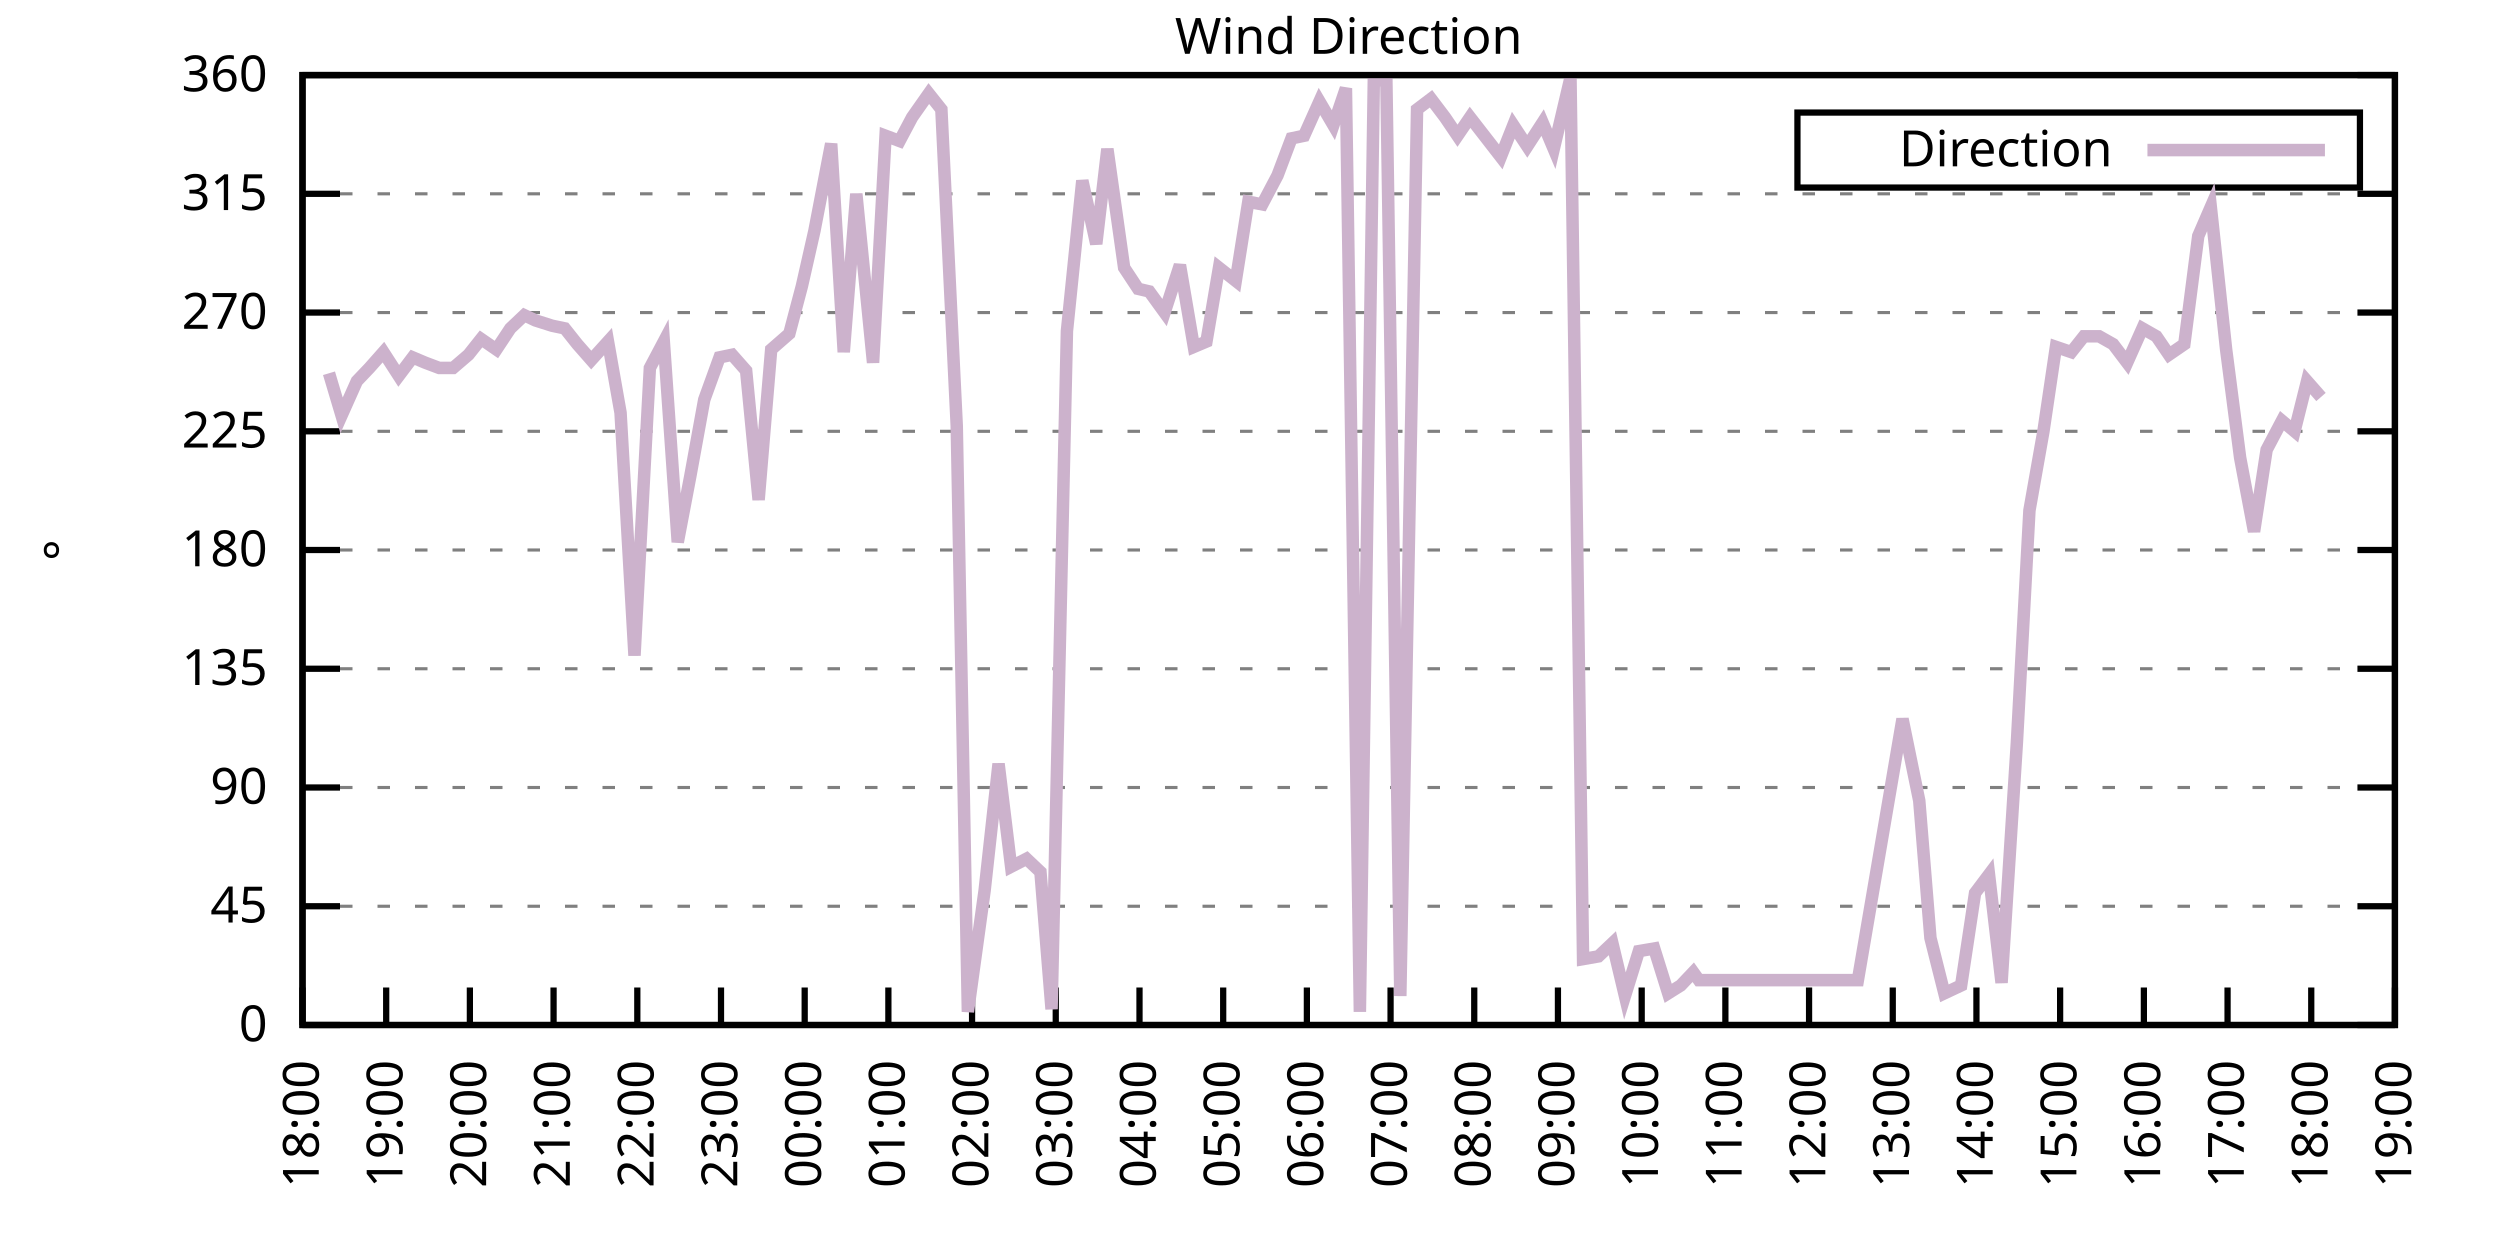
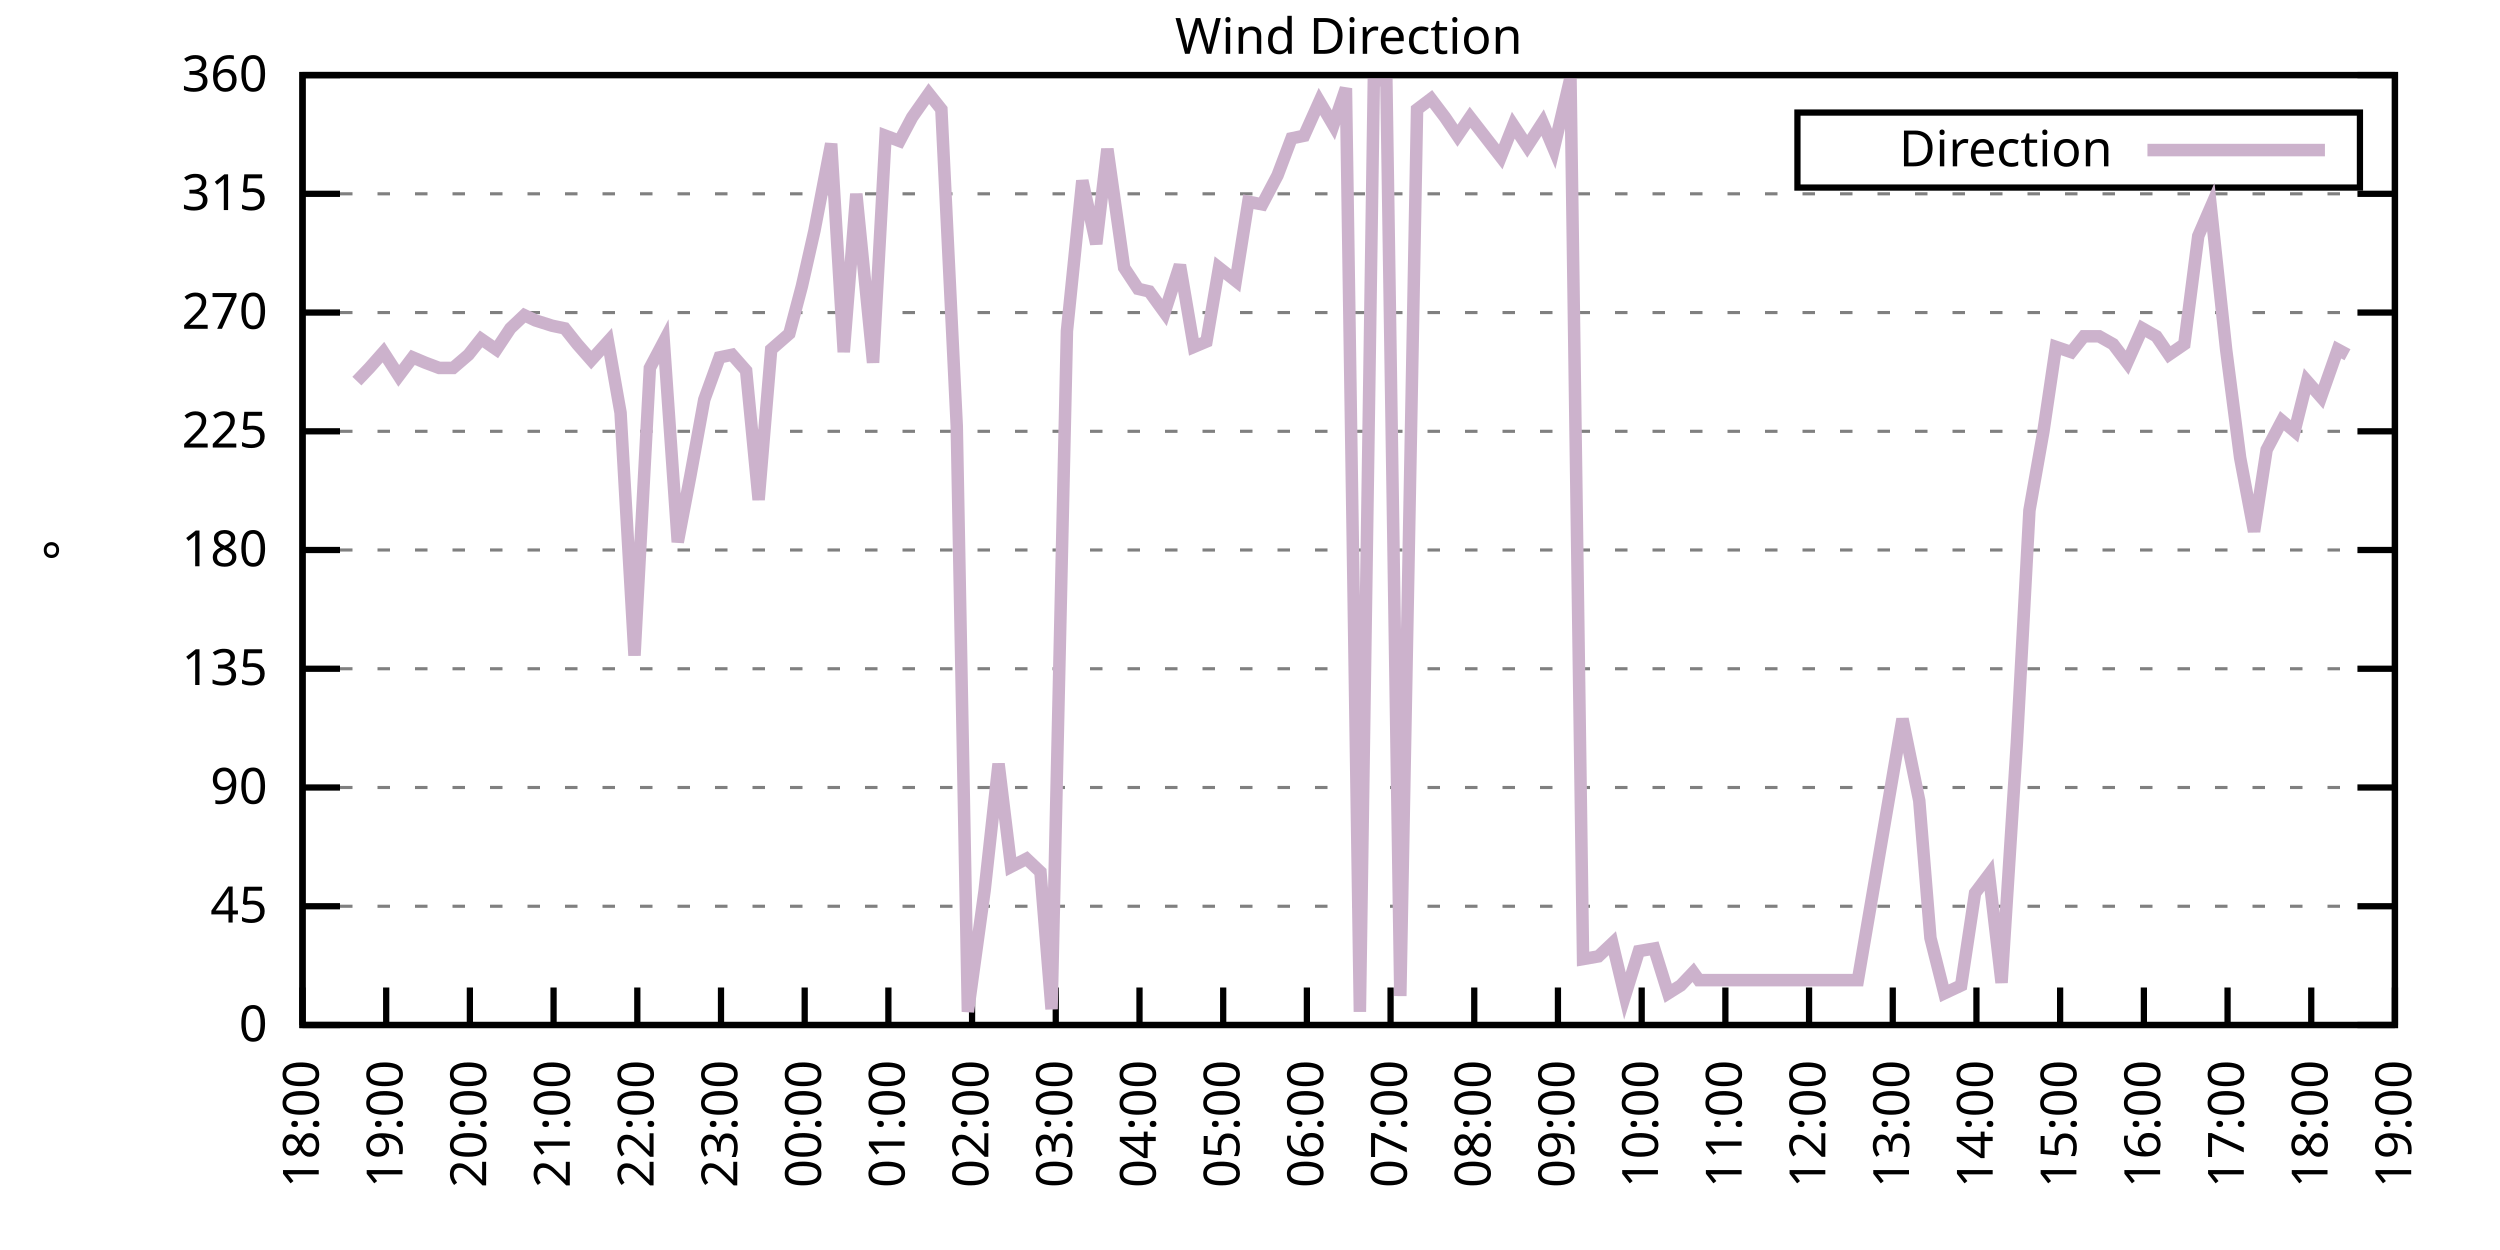
<svg xmlns="http://www.w3.org/2000/svg" xmlns:xlink="http://www.w3.org/1999/xlink" width="400" height="200" viewBox="0 0 400 200">
  <g id="gnuplot_canvas">
    <rect x="0" y="0" width="400" height="200" fill="none" />
    <defs>
      <circle id="gpDot" r="0.5" stroke-width="0.5" stroke="currentColor" />
      <path id="gpPt0" stroke-width="0.333" stroke="currentColor" d="M-1,0 h2 M0,-1 v2" />
      <path id="gpPt1" stroke-width="0.333" stroke="currentColor" d="M-1,-1 L1,1 M1,-1 L-1,1" />
      <path id="gpPt2" stroke-width="0.333" stroke="currentColor" d="M-1,0 L1,0 M0,-1 L0,1 M-1,-1 L1,1 M-1,1 L1,-1" />
      <rect id="gpPt3" stroke-width="0.333" stroke="currentColor" x="-1" y="-1" width="2" height="2" />
      <rect id="gpPt4" stroke-width="0.333" stroke="currentColor" fill="currentColor" x="-1" y="-1" width="2" height="2" />
      <circle id="gpPt5" stroke-width="0.333" stroke="currentColor" cx="0" cy="0" r="1" />
      <use xlink:href="#gpPt5" id="gpPt6" fill="currentColor" stroke="none" />
      <path id="gpPt7" stroke-width="0.333" stroke="currentColor" d="M0,-1.33 L-1.33,0.67 L1.33,0.67 z" />
      <use xlink:href="#gpPt7" id="gpPt8" fill="currentColor" stroke="none" />
      <use xlink:href="#gpPt7" id="gpPt9" stroke="currentColor" transform="rotate(180)" />
      <use xlink:href="#gpPt9" id="gpPt10" fill="currentColor" stroke="none" />
      <use xlink:href="#gpPt3" id="gpPt11" stroke="currentColor" transform="rotate(45)" />
      <use xlink:href="#gpPt11" id="gpPt12" fill="currentColor" stroke="none" />
      <path id="gpPt13" stroke-width="0.333" stroke="currentColor" d="M0,1.330 L1.265,0.411 L0.782,-1.067 L-0.782,-1.076 L-1.265,0.411 z" />
      <use xlink:href="#gpPt13" id="gpPt14" fill="currentColor" stroke="none" />
      <filter id="textbox" filterUnits="objectBoundingBox" x="0" y="0" height="1" width="1">
        <feFlood flood-color="white" flood-opacity="1" result="bgnd" />
        <feComposite in="SourceGraphic" in2="bgnd" operator="atop" />
      </filter>
      <filter id="greybox" filterUnits="objectBoundingBox" x="0" y="0" height="1" width="1">
        <feFlood flood-color="lightgrey" flood-opacity="1" result="grey" />
        <feComposite in="SourceGraphic" in2="grey" operator="atop" />
      </filter>
    </defs>
    <g fill="none" color="white" stroke="currentColor" stroke-width="1.00" stroke-linecap="butt" stroke-linejoin="miter">
</g>
    <g fill="none" color="black" stroke="currentColor" stroke-width="1.00" stroke-linecap="butt" stroke-linejoin="miter">
      <g stroke="none" shape-rendering="crispEdges">
        <polygon fill="rgb(255, 255, 255)" points="48.40,164.00 383.18,164.00 383.18,12.02 48.40,12.02 " />
      </g>
    </g>
    <g fill="none" color="black" stroke="currentColor" stroke-width="1.00" stroke-linecap="butt" stroke-linejoin="miter">
</g>
    <g fill="none" color="black" stroke="black" stroke-width="0.50" stroke-linecap="butt" stroke-linejoin="miter">
</g>
    <g fill="none" color="gray" stroke="currentColor" stroke-width="0.50" stroke-linecap="butt" stroke-linejoin="miter">
      <path stroke="gray" stroke-dasharray="2,4" class="gridline" d="M48.40,164.00 L383.19,164.00  " />
    </g>
    <g fill="none" color="gray" stroke="gray" stroke-width="1.00" stroke-linecap="butt" stroke-linejoin="miter">
</g>
    <g fill="none" color="black" stroke="currentColor" stroke-width="1.00" stroke-linecap="butt" stroke-linejoin="miter">
      <path stroke="black" d="M48.40,164.00 L54.40,164.00 M383.19,164.00 L377.19,164.00  " />
      <g transform="translate(42.80,166.60)" stroke="none" fill="black" font-family="Sans" font-size="8.00" text-anchor="end">
        <text>
          <tspan font-family="Sans"> 0</tspan>
        </text>
      </g>
    </g>
    <g fill="none" color="black" stroke="currentColor" stroke-width="1.00" stroke-linecap="butt" stroke-linejoin="miter">
</g>
    <g fill="none" color="black" stroke="black" stroke-width="0.50" stroke-linecap="butt" stroke-linejoin="miter">
</g>
    <g fill="none" color="gray" stroke="currentColor" stroke-width="0.50" stroke-linecap="butt" stroke-linejoin="miter">
      <path stroke="gray" stroke-dasharray="2,4" class="gridline" d="M48.40,145.00 L383.19,145.00  " />
    </g>
    <g fill="none" color="gray" stroke="gray" stroke-width="1.00" stroke-linecap="butt" stroke-linejoin="miter">
</g>
    <g fill="none" color="black" stroke="currentColor" stroke-width="1.00" stroke-linecap="butt" stroke-linejoin="miter">
      <path stroke="black" d="M48.40,145.00 L54.40,145.00 M383.19,145.00 L377.19,145.00  " />
      <g transform="translate(42.80,147.60)" stroke="none" fill="black" font-family="Sans" font-size="8.00" text-anchor="end">
        <text>
          <tspan font-family="Sans"> 45</tspan>
        </text>
      </g>
    </g>
    <g fill="none" color="black" stroke="currentColor" stroke-width="1.00" stroke-linecap="butt" stroke-linejoin="miter">
</g>
    <g fill="none" color="black" stroke="black" stroke-width="0.50" stroke-linecap="butt" stroke-linejoin="miter">
</g>
    <g fill="none" color="gray" stroke="currentColor" stroke-width="0.50" stroke-linecap="butt" stroke-linejoin="miter">
      <path stroke="gray" stroke-dasharray="2,4" class="gridline" d="M48.40,126.00 L383.19,126.00  " />
    </g>
    <g fill="none" color="gray" stroke="gray" stroke-width="1.00" stroke-linecap="butt" stroke-linejoin="miter">
</g>
    <g fill="none" color="black" stroke="currentColor" stroke-width="1.00" stroke-linecap="butt" stroke-linejoin="miter">
      <path stroke="black" d="M48.40,126.00 L54.40,126.00 M383.19,126.00 L377.19,126.00  " />
      <g transform="translate(42.80,128.60)" stroke="none" fill="black" font-family="Sans" font-size="8.00" text-anchor="end">
        <text>
          <tspan font-family="Sans"> 90</tspan>
        </text>
      </g>
    </g>
    <g fill="none" color="black" stroke="currentColor" stroke-width="1.00" stroke-linecap="butt" stroke-linejoin="miter">
</g>
    <g fill="none" color="black" stroke="black" stroke-width="0.50" stroke-linecap="butt" stroke-linejoin="miter">
</g>
    <g fill="none" color="gray" stroke="currentColor" stroke-width="0.50" stroke-linecap="butt" stroke-linejoin="miter">
      <path stroke="gray" stroke-dasharray="2,4" class="gridline" d="M48.40,107.00 L383.19,107.00  " />
    </g>
    <g fill="none" color="gray" stroke="gray" stroke-width="1.00" stroke-linecap="butt" stroke-linejoin="miter">
</g>
    <g fill="none" color="black" stroke="currentColor" stroke-width="1.00" stroke-linecap="butt" stroke-linejoin="miter">
      <path stroke="black" d="M48.40,107.00 L54.40,107.00 M383.19,107.00 L377.19,107.00  " />
      <g transform="translate(42.80,109.60)" stroke="none" fill="black" font-family="Sans" font-size="8.00" text-anchor="end">
        <text>
          <tspan font-family="Sans"> 135</tspan>
        </text>
      </g>
    </g>
    <g fill="none" color="black" stroke="currentColor" stroke-width="1.00" stroke-linecap="butt" stroke-linejoin="miter">
</g>
    <g fill="none" color="black" stroke="black" stroke-width="0.50" stroke-linecap="butt" stroke-linejoin="miter">
</g>
    <g fill="none" color="gray" stroke="currentColor" stroke-width="0.50" stroke-linecap="butt" stroke-linejoin="miter">
      <path stroke="gray" stroke-dasharray="2,4" class="gridline" d="M48.40,88.00 L383.19,88.00  " />
    </g>
    <g fill="none" color="gray" stroke="gray" stroke-width="1.00" stroke-linecap="butt" stroke-linejoin="miter">
</g>
    <g fill="none" color="black" stroke="currentColor" stroke-width="1.00" stroke-linecap="butt" stroke-linejoin="miter">
      <path stroke="black" d="M48.40,88.00 L54.40,88.00 M383.19,88.00 L377.19,88.00  " />
      <g transform="translate(42.80,90.60)" stroke="none" fill="black" font-family="Sans" font-size="8.00" text-anchor="end">
        <text>
          <tspan font-family="Sans"> 180</tspan>
        </text>
      </g>
    </g>
    <g fill="none" color="black" stroke="currentColor" stroke-width="1.00" stroke-linecap="butt" stroke-linejoin="miter">
</g>
    <g fill="none" color="black" stroke="black" stroke-width="0.50" stroke-linecap="butt" stroke-linejoin="miter">
</g>
    <g fill="none" color="gray" stroke="currentColor" stroke-width="0.50" stroke-linecap="butt" stroke-linejoin="miter">
      <path stroke="gray" stroke-dasharray="2,4" class="gridline" d="M48.40,69.01 L383.19,69.01  " />
    </g>
    <g fill="none" color="gray" stroke="gray" stroke-width="1.00" stroke-linecap="butt" stroke-linejoin="miter">
</g>
    <g fill="none" color="black" stroke="currentColor" stroke-width="1.00" stroke-linecap="butt" stroke-linejoin="miter">
      <path stroke="black" d="M48.40,69.01 L54.40,69.01 M383.19,69.01 L377.19,69.01  " />
      <g transform="translate(42.80,71.61)" stroke="none" fill="black" font-family="Sans" font-size="8.00" text-anchor="end">
        <text>
          <tspan font-family="Sans"> 225</tspan>
        </text>
      </g>
    </g>
    <g fill="none" color="black" stroke="currentColor" stroke-width="1.00" stroke-linecap="butt" stroke-linejoin="miter">
</g>
    <g fill="none" color="black" stroke="black" stroke-width="0.50" stroke-linecap="butt" stroke-linejoin="miter">
</g>
    <g fill="none" color="gray" stroke="currentColor" stroke-width="0.50" stroke-linecap="butt" stroke-linejoin="miter">
      <path stroke="gray" stroke-dasharray="2,4" class="gridline" d="M48.40,50.01 L383.19,50.01  " />
    </g>
    <g fill="none" color="gray" stroke="gray" stroke-width="1.00" stroke-linecap="butt" stroke-linejoin="miter">
</g>
    <g fill="none" color="black" stroke="currentColor" stroke-width="1.00" stroke-linecap="butt" stroke-linejoin="miter">
      <path stroke="black" d="M48.40,50.01 L54.40,50.01 M383.19,50.01 L377.19,50.01  " />
      <g transform="translate(42.80,52.61)" stroke="none" fill="black" font-family="Sans" font-size="8.00" text-anchor="end">
        <text>
          <tspan font-family="Sans"> 270</tspan>
        </text>
      </g>
    </g>
    <g fill="none" color="black" stroke="currentColor" stroke-width="1.00" stroke-linecap="butt" stroke-linejoin="miter">
</g>
    <g fill="none" color="black" stroke="black" stroke-width="0.50" stroke-linecap="butt" stroke-linejoin="miter">
</g>
    <g fill="none" color="gray" stroke="currentColor" stroke-width="0.50" stroke-linecap="butt" stroke-linejoin="miter">
      <path stroke="gray" stroke-dasharray="2,4" class="gridline" d="M48.40,31.01 L383.19,31.01  " />
    </g>
    <g fill="none" color="gray" stroke="gray" stroke-width="1.00" stroke-linecap="butt" stroke-linejoin="miter">
</g>
    <g fill="none" color="black" stroke="currentColor" stroke-width="1.00" stroke-linecap="butt" stroke-linejoin="miter">
      <path stroke="black" d="M48.40,31.01 L54.40,31.01 M383.19,31.01 L377.19,31.01  " />
      <g transform="translate(42.80,33.61)" stroke="none" fill="black" font-family="Sans" font-size="8.00" text-anchor="end">
        <text>
          <tspan font-family="Sans"> 315</tspan>
        </text>
      </g>
    </g>
    <g fill="none" color="black" stroke="currentColor" stroke-width="1.00" stroke-linecap="butt" stroke-linejoin="miter">
</g>
    <g fill="none" color="black" stroke="black" stroke-width="0.50" stroke-linecap="butt" stroke-linejoin="miter">
</g>
    <g fill="none" color="gray" stroke="currentColor" stroke-width="0.50" stroke-linecap="butt" stroke-linejoin="miter">
      <path stroke="gray" stroke-dasharray="2,4" class="gridline" d="M48.40,12.01 L383.19,12.01  " />
    </g>
    <g fill="none" color="gray" stroke="gray" stroke-width="1.00" stroke-linecap="butt" stroke-linejoin="miter">
</g>
    <g fill="none" color="black" stroke="currentColor" stroke-width="1.00" stroke-linecap="butt" stroke-linejoin="miter">
      <path stroke="black" d="M48.40,12.01 L54.40,12.01 M383.19,12.01 L377.19,12.01  " />
      <g transform="translate(42.80,14.61)" stroke="none" fill="black" font-family="Sans" font-size="8.00" text-anchor="end">
        <text>
          <tspan font-family="Sans"> 360</tspan>
        </text>
      </g>
    </g>
    <g fill="none" color="black" stroke="currentColor" stroke-width="1.00" stroke-linecap="butt" stroke-linejoin="miter">
      <path stroke="black" d="M48.40,164.00 L48.40,158.00  " />
      <g transform="translate(51.00,169.60) rotate(270.00)" stroke="none" fill="black" font-family="Sans" font-size="8.00" text-anchor="end">
        <text>
          <tspan font-family="Sans">18:00</tspan>
        </text>
      </g>
    </g>
    <g fill="none" color="black" stroke="currentColor" stroke-width="1.00" stroke-linecap="butt" stroke-linejoin="miter">
      <path stroke="black" d="M61.79,164.00 L61.79,158.00  " />
      <g transform="translate(64.39,169.60) rotate(270.00)" stroke="none" fill="black" font-family="Sans" font-size="8.00" text-anchor="end">
        <text>
          <tspan font-family="Sans">19:00</tspan>
        </text>
      </g>
    </g>
    <g fill="none" color="black" stroke="currentColor" stroke-width="1.00" stroke-linecap="butt" stroke-linejoin="miter">
      <path stroke="black" d="M75.18,164.00 L75.18,158.00  " />
      <g transform="translate(77.78,169.60) rotate(270.00)" stroke="none" fill="black" font-family="Sans" font-size="8.00" text-anchor="end">
        <text>
          <tspan font-family="Sans">20:00</tspan>
        </text>
      </g>
    </g>
    <g fill="none" color="black" stroke="currentColor" stroke-width="1.00" stroke-linecap="butt" stroke-linejoin="miter">
      <path stroke="black" d="M88.57,164.00 L88.57,158.00  " />
      <g transform="translate(91.17,169.60) rotate(270.00)" stroke="none" fill="black" font-family="Sans" font-size="8.00" text-anchor="end">
        <text>
          <tspan font-family="Sans">21:00</tspan>
        </text>
      </g>
    </g>
    <g fill="none" color="black" stroke="currentColor" stroke-width="1.00" stroke-linecap="butt" stroke-linejoin="miter">
      <path stroke="black" d="M101.97,164.00 L101.97,158.00  " />
      <g transform="translate(104.57,169.60) rotate(270.00)" stroke="none" fill="black" font-family="Sans" font-size="8.00" text-anchor="end">
        <text>
          <tspan font-family="Sans">22:00</tspan>
        </text>
      </g>
    </g>
    <g fill="none" color="black" stroke="currentColor" stroke-width="1.00" stroke-linecap="butt" stroke-linejoin="miter">
      <path stroke="black" d="M115.36,164.00 L115.36,158.00  " />
      <g transform="translate(117.96,169.60) rotate(270.00)" stroke="none" fill="black" font-family="Sans" font-size="8.00" text-anchor="end">
        <text>
          <tspan font-family="Sans">23:00</tspan>
        </text>
      </g>
    </g>
    <g fill="none" color="black" stroke="currentColor" stroke-width="1.00" stroke-linecap="butt" stroke-linejoin="miter">
      <path stroke="black" d="M128.75,164.00 L128.75,158.00  " />
      <g transform="translate(131.35,169.60) rotate(270.00)" stroke="none" fill="black" font-family="Sans" font-size="8.00" text-anchor="end">
        <text>
          <tspan font-family="Sans">00:00</tspan>
        </text>
      </g>
    </g>
    <g fill="none" color="black" stroke="currentColor" stroke-width="1.00" stroke-linecap="butt" stroke-linejoin="miter">
      <path stroke="black" d="M142.14,164.00 L142.14,158.00  " />
      <g transform="translate(144.74,169.60) rotate(270.00)" stroke="none" fill="black" font-family="Sans" font-size="8.00" text-anchor="end">
        <text>
          <tspan font-family="Sans">01:00</tspan>
        </text>
      </g>
    </g>
    <g fill="none" color="black" stroke="currentColor" stroke-width="1.00" stroke-linecap="butt" stroke-linejoin="miter">
      <path stroke="black" d="M155.53,164.00 L155.53,158.00  " />
      <g transform="translate(158.13,169.60) rotate(270.00)" stroke="none" fill="black" font-family="Sans" font-size="8.00" text-anchor="end">
        <text>
          <tspan font-family="Sans">02:00</tspan>
        </text>
      </g>
    </g>
    <g fill="none" color="black" stroke="currentColor" stroke-width="1.00" stroke-linecap="butt" stroke-linejoin="miter">
      <path stroke="black" d="M168.92,164.00 L168.92,158.00  " />
      <g transform="translate(171.52,169.60) rotate(270.00)" stroke="none" fill="black" font-family="Sans" font-size="8.00" text-anchor="end">
        <text>
          <tspan font-family="Sans">03:00</tspan>
        </text>
      </g>
    </g>
    <g fill="none" color="black" stroke="currentColor" stroke-width="1.00" stroke-linecap="butt" stroke-linejoin="miter">
      <path stroke="black" d="M182.32,164.00 L182.32,158.00  " />
      <g transform="translate(184.92,169.60) rotate(270.00)" stroke="none" fill="black" font-family="Sans" font-size="8.00" text-anchor="end">
        <text>
          <tspan font-family="Sans">04:00</tspan>
        </text>
      </g>
    </g>
    <g fill="none" color="black" stroke="currentColor" stroke-width="1.00" stroke-linecap="butt" stroke-linejoin="miter">
      <path stroke="black" d="M195.71,164.00 L195.71,158.00  " />
      <g transform="translate(198.31,169.60) rotate(270.00)" stroke="none" fill="black" font-family="Sans" font-size="8.00" text-anchor="end">
        <text>
          <tspan font-family="Sans">05:00</tspan>
        </text>
      </g>
    </g>
    <g fill="none" color="black" stroke="currentColor" stroke-width="1.00" stroke-linecap="butt" stroke-linejoin="miter">
      <path stroke="black" d="M209.10,164.00 L209.10,158.00  " />
      <g transform="translate(211.70,169.60) rotate(270.00)" stroke="none" fill="black" font-family="Sans" font-size="8.00" text-anchor="end">
        <text>
          <tspan font-family="Sans">06:00</tspan>
        </text>
      </g>
    </g>
    <g fill="none" color="black" stroke="currentColor" stroke-width="1.00" stroke-linecap="butt" stroke-linejoin="miter">
      <path stroke="black" d="M222.49,164.00 L222.49,158.00  " />
      <g transform="translate(225.09,169.60) rotate(270.00)" stroke="none" fill="black" font-family="Sans" font-size="8.00" text-anchor="end">
        <text>
          <tspan font-family="Sans">07:00</tspan>
        </text>
      </g>
    </g>
    <g fill="none" color="black" stroke="currentColor" stroke-width="1.00" stroke-linecap="butt" stroke-linejoin="miter">
      <path stroke="black" d="M235.88,164.00 L235.88,158.00  " />
      <g transform="translate(238.48,169.60) rotate(270.00)" stroke="none" fill="black" font-family="Sans" font-size="8.00" text-anchor="end">
        <text>
          <tspan font-family="Sans">08:00</tspan>
        </text>
      </g>
    </g>
    <g fill="none" color="black" stroke="currentColor" stroke-width="1.00" stroke-linecap="butt" stroke-linejoin="miter">
      <path stroke="black" d="M249.27,164.00 L249.27,158.00  " />
      <g transform="translate(251.87,169.60) rotate(270.00)" stroke="none" fill="black" font-family="Sans" font-size="8.00" text-anchor="end">
        <text>
          <tspan font-family="Sans">09:00</tspan>
        </text>
      </g>
    </g>
    <g fill="none" color="black" stroke="currentColor" stroke-width="1.00" stroke-linecap="butt" stroke-linejoin="miter">
      <path stroke="black" d="M262.67,164.00 L262.67,158.00  " />
      <g transform="translate(265.27,169.60) rotate(270.00)" stroke="none" fill="black" font-family="Sans" font-size="8.00" text-anchor="end">
        <text>
          <tspan font-family="Sans">10:00</tspan>
        </text>
      </g>
    </g>
    <g fill="none" color="black" stroke="currentColor" stroke-width="1.00" stroke-linecap="butt" stroke-linejoin="miter">
      <path stroke="black" d="M276.06,164.00 L276.06,158.00  " />
      <g transform="translate(278.66,169.60) rotate(270.00)" stroke="none" fill="black" font-family="Sans" font-size="8.00" text-anchor="end">
        <text>
          <tspan font-family="Sans">11:00</tspan>
        </text>
      </g>
    </g>
    <g fill="none" color="black" stroke="currentColor" stroke-width="1.00" stroke-linecap="butt" stroke-linejoin="miter">
      <path stroke="black" d="M289.45,164.00 L289.45,158.00  " />
      <g transform="translate(292.05,169.60) rotate(270.00)" stroke="none" fill="black" font-family="Sans" font-size="8.00" text-anchor="end">
        <text>
          <tspan font-family="Sans">12:00</tspan>
        </text>
      </g>
    </g>
    <g fill="none" color="black" stroke="currentColor" stroke-width="1.00" stroke-linecap="butt" stroke-linejoin="miter">
      <path stroke="black" d="M302.84,164.00 L302.84,158.00  " />
      <g transform="translate(305.44,169.60) rotate(270.00)" stroke="none" fill="black" font-family="Sans" font-size="8.00" text-anchor="end">
        <text>
          <tspan font-family="Sans">13:00</tspan>
        </text>
      </g>
    </g>
    <g fill="none" color="black" stroke="currentColor" stroke-width="1.00" stroke-linecap="butt" stroke-linejoin="miter">
      <path stroke="black" d="M316.23,164.00 L316.23,158.00  " />
      <g transform="translate(318.83,169.60) rotate(270.00)" stroke="none" fill="black" font-family="Sans" font-size="8.00" text-anchor="end">
        <text>
          <tspan font-family="Sans">14:00</tspan>
        </text>
      </g>
    </g>
    <g fill="none" color="black" stroke="currentColor" stroke-width="1.00" stroke-linecap="butt" stroke-linejoin="miter">
      <path stroke="black" d="M329.62,164.00 L329.62,158.00  " />
      <g transform="translate(332.22,169.60) rotate(270.00)" stroke="none" fill="black" font-family="Sans" font-size="8.00" text-anchor="end">
        <text>
          <tspan font-family="Sans">15:00</tspan>
        </text>
      </g>
    </g>
    <g fill="none" color="black" stroke="currentColor" stroke-width="1.00" stroke-linecap="butt" stroke-linejoin="miter">
      <path stroke="black" d="M343.02,164.00 L343.02,158.00  " />
      <g transform="translate(345.62,169.60) rotate(270.00)" stroke="none" fill="black" font-family="Sans" font-size="8.00" text-anchor="end">
        <text>
          <tspan font-family="Sans">16:00</tspan>
        </text>
      </g>
    </g>
    <g fill="none" color="black" stroke="currentColor" stroke-width="1.00" stroke-linecap="butt" stroke-linejoin="miter">
      <path stroke="black" d="M356.41,164.00 L356.41,158.00  " />
      <g transform="translate(359.01,169.60) rotate(270.00)" stroke="none" fill="black" font-family="Sans" font-size="8.00" text-anchor="end">
        <text>
          <tspan font-family="Sans">17:00</tspan>
        </text>
      </g>
    </g>
    <g fill="none" color="black" stroke="currentColor" stroke-width="1.00" stroke-linecap="butt" stroke-linejoin="miter">
      <path stroke="black" d="M369.80,164.00 L369.80,158.00  " />
      <g transform="translate(372.40,169.60) rotate(270.00)" stroke="none" fill="black" font-family="Sans" font-size="8.00" text-anchor="end">
        <text>
          <tspan font-family="Sans">18:00</tspan>
        </text>
      </g>
    </g>
    <g fill="none" color="black" stroke="currentColor" stroke-width="1.00" stroke-linecap="butt" stroke-linejoin="miter">
      <path stroke="black" d="M383.19,164.00 L383.19,158.00  " />
      <g transform="translate(385.79,169.60) rotate(270.00)" stroke="none" fill="black" font-family="Sans" font-size="8.00" text-anchor="end">
        <text>
          <tspan font-family="Sans">19:00</tspan>
        </text>
      </g>
    </g>
    <g fill="none" color="black" stroke="currentColor" stroke-width="1.00" stroke-linecap="butt" stroke-linejoin="miter">
</g>
    <g fill="none" color="black" stroke="currentColor" stroke-width="1.00" stroke-linecap="butt" stroke-linejoin="miter">
      <path stroke="black" d="M48.40,12.01 L48.40,164.00 L383.19,164.00 L383.19,12.01 L48.40,12.01 Z  " />
    </g>
    <g fill="none" color="black" stroke="currentColor" stroke-width="1.00" stroke-linecap="butt" stroke-linejoin="miter">
</g>
    <g fill="none" color="black" stroke="currentColor" stroke-width="1.00" stroke-linecap="butt" stroke-linejoin="miter">
      <path stroke="black" d="M287.59,30.01 L287.59,18.01 L377.59,18.01 L377.59,30.01 L287.59,30.01 Z  " />
    </g>
    <g id="Wind_direction_plot_1">
      <g fill="none" color="white" stroke="black" stroke-width="2.00" stroke-linecap="butt" stroke-linejoin="miter">
</g>
      <g fill="none" color="black" stroke="currentColor" stroke-width="2.00" stroke-linecap="butt" stroke-linejoin="miter">
        <g transform="translate(337.99,26.61)" stroke="none" fill="black" font-family="Sans" font-size="8.00" text-anchor="end">
          <text>
            <tspan font-family="Sans">Direction</tspan>
          </text>
        </g>
      </g>
      <g fill="none" color="black" stroke="currentColor" stroke-width="2.00" stroke-linecap="butt" stroke-linejoin="miter">
-         <path stroke="rgb(204, 178, 204)" d="M343.59,24.01 L371.99,24.01 M52.64,59.72 L54.65,66.47 L57.10,60.98 L59.11,58.87 L61.35,56.34 L63.80,60.14   L66.03,57.18 L68.04,58.03 L70.27,58.87 L72.50,58.87 L74.96,56.76 L76.97,54.23 L79.42,55.92 L81.66,52.54   L83.89,50.43 L85.67,51.27 L88.35,52.12 L90.36,52.54 L92.37,55.07 L94.60,57.61 L97.28,54.65 L99.29,66.05   L101.52,104.89 L103.98,58.87 L106.21,54.65 L108.44,86.74 L110.45,76.18 L112.68,63.94 L115.13,57.18 L117.14,56.76   L119.38,59.30 L121.38,79.98 L123.39,55.92 L126.29,53.39 L128.30,45.79 L130.31,36.92 L132.99,22.99 L135.00,56.34   L137.01,31.01 L139.69,58.03 L141.69,21.72 L143.93,22.56 L145.94,18.77 L148.61,14.97 L150.62,17.50 L153.08,68.16   L154.86,161.89 L157.54,142.47 L159.77,122.20 L161.78,138.67 L164.24,137.40 L166.47,139.51 L168.25,161.47 L170.71,52.96   L173.17,28.90 L175.40,39.03 L177.18,23.83 L179.86,42.83 L182.09,46.21 L183.88,46.63 L186.33,50.01 L188.79,42.41   L191.02,55.50 L193.03,54.65 L195.04,42.83 L197.72,44.94 L199.73,32.28 L201.96,32.70 L204.41,28.05 L206.64,22.14   L208.65,21.72 L211.11,16.23 L213.34,20.03 L215.35,14.12 L217.58,161.89 L219.81,12.85 L221.82,12.85 L224.05,159.36   L226.73,17.50 L228.96,15.81 L231.20,18.77 L233.20,21.72 L235.21,18.77 L240.12,25.10 L242.13,20.03 L244.36,23.41   L246.82,19.61 L248.60,23.83 L251.28,12.43 L253.29,153.45 L255.75,153.02 L257.98,150.91 L259.99,159.36 L262.22,152.18   L264.67,151.76 L266.91,158.93 L268.92,157.67 L270.92,155.56 L271.82,156.82 L297.26,156.82 L304.40,115.03 L307.08,128.11   L308.87,150.07 L311.10,158.93 L313.78,157.67 L316.01,142.89 L318.24,139.93 L320.25,157.24 L322.70,118.83 L324.71,81.67   L326.95,69.01 L328.95,55.50 L331.41,56.34 L333.42,53.81 L335.87,53.81 L338.10,55.07 L340.34,58.03 L342.79,52.54   L345.02,53.81 L347.03,56.76 L349.49,55.07 L351.72,37.76 L353.73,33.12 L356.18,55.92 L358.42,73.23 L360.65,85.05   L362.66,71.96 L365.11,67.32 L367.12,69.01 L369.13,60.98 L371.36,63.52  " />
+         <path stroke="rgb(204, 178, 204)" d="M343.59,24.01 L371.99,24.01 M57.10,60.98 L59.11,58.87 L61.35,56.34 L63.80,60.14 L66.03,57.18 L68.04,58.03   L70.27,58.87 L72.50,58.87 L74.96,56.76 L76.97,54.23 L79.42,55.92 L81.66,52.54 L83.89,50.43 L85.67,51.27   L88.35,52.12 L90.36,52.54 L92.37,55.07 L94.60,57.61 L97.28,54.65 L99.29,66.05 L101.52,104.89 L103.98,58.87   L106.21,54.65 L108.44,86.74 L110.45,76.18 L112.68,63.94 L115.13,57.18 L117.14,56.76 L119.38,59.30 L121.38,79.98   L123.39,55.92 L126.29,53.39 L128.30,45.79 L130.31,36.92 L132.99,22.99 L135.00,56.34 L137.01,31.01 L139.69,58.03   L141.69,21.72 L143.93,22.56 L145.94,18.77 L148.61,14.97 L150.62,17.50 L153.08,68.16 L154.86,161.89 L157.54,142.47   L159.77,122.20 L161.78,138.67 L164.24,137.40 L166.47,139.51 L168.25,161.47 L170.71,52.96 L173.17,28.90 L175.40,39.03   L177.18,23.83 L179.86,42.83 L182.09,46.21 L183.88,46.63 L186.33,50.01 L188.79,42.41 L191.02,55.50 L193.03,54.65   L195.04,42.83 L197.72,44.94 L199.73,32.28 L201.96,32.70 L204.41,28.05 L206.64,22.14 L208.65,21.72 L211.11,16.23   L213.34,20.03 L215.35,14.12 L217.58,161.89 L219.81,12.85 L221.82,12.85 L224.05,159.36 L226.73,17.50 L228.96,15.81   L231.20,18.77 L233.20,21.72 L235.21,18.77 L240.12,25.10 L242.13,20.03 L244.36,23.41 L246.82,19.61 L248.60,23.83   L251.28,12.43 L253.29,153.45 L255.75,153.02 L257.98,150.91 L259.99,159.36 L262.22,152.18 L264.67,151.76 L266.91,158.93   L268.92,157.67 L270.92,155.56 L271.82,156.82 L297.26,156.82 L304.40,115.03 L307.08,128.11 L308.87,150.07 L311.10,158.93   L313.78,157.67 L316.01,142.89 L318.24,139.93 L320.25,157.24 L322.70,118.83 L324.71,81.67 L326.95,69.01 L328.95,55.50   L331.41,56.34 L333.42,53.81 L335.87,53.81 L338.10,55.07 L340.34,58.03 L342.79,52.54 L345.02,53.81 L347.03,56.76   L349.49,55.07 L351.72,37.76 L353.73,33.12 L356.18,55.92 L358.42,73.23 L360.65,85.05 L362.66,71.96 L365.11,67.32   L367.12,69.01 L369.13,60.98 L371.36,63.52 L374.04,55.92 L375.60,56.76  " />
      </g>
    </g>
    <g fill="none" color="black" stroke="currentColor" stroke-width="2.00" stroke-linecap="butt" stroke-linejoin="miter">
</g>
    <g fill="none" color="black" stroke="black" stroke-width="1.00" stroke-linecap="butt" stroke-linejoin="miter">
</g>
    <g fill="none" color="black" stroke="currentColor" stroke-width="1.00" stroke-linecap="butt" stroke-linejoin="miter">
      <path stroke="black" d="M48.40,12.01 L48.40,164.00 L383.19,164.00 L383.19,12.01 L48.40,12.01 Z  " />
      <g transform="translate(12.80,88.01) rotate(270.00)" stroke="none" fill="black" font-family="Sans" font-size="8.00" text-anchor="middle">
        <text>
          <tspan font-family="Sans">°</tspan>
        </text>
      </g>
    </g>
    <g fill="none" color="black" stroke="currentColor" stroke-width="1.00" stroke-linecap="butt" stroke-linejoin="miter">
</g>
    <g fill="none" color="black" stroke="currentColor" stroke-width="1.00" stroke-linecap="butt" stroke-linejoin="miter">
      <g transform="translate(215.79,8.61)" stroke="none" fill="black" font-family="Sans" font-size="8.00" text-anchor="middle">
        <text>
          <tspan font-family="Sans">Wind Direction</tspan>
        </text>
      </g>
    </g>
    <g fill="none" color="black" stroke="currentColor" stroke-width="1.00" stroke-linecap="butt" stroke-linejoin="miter">
</g>
  </g>
</svg>
